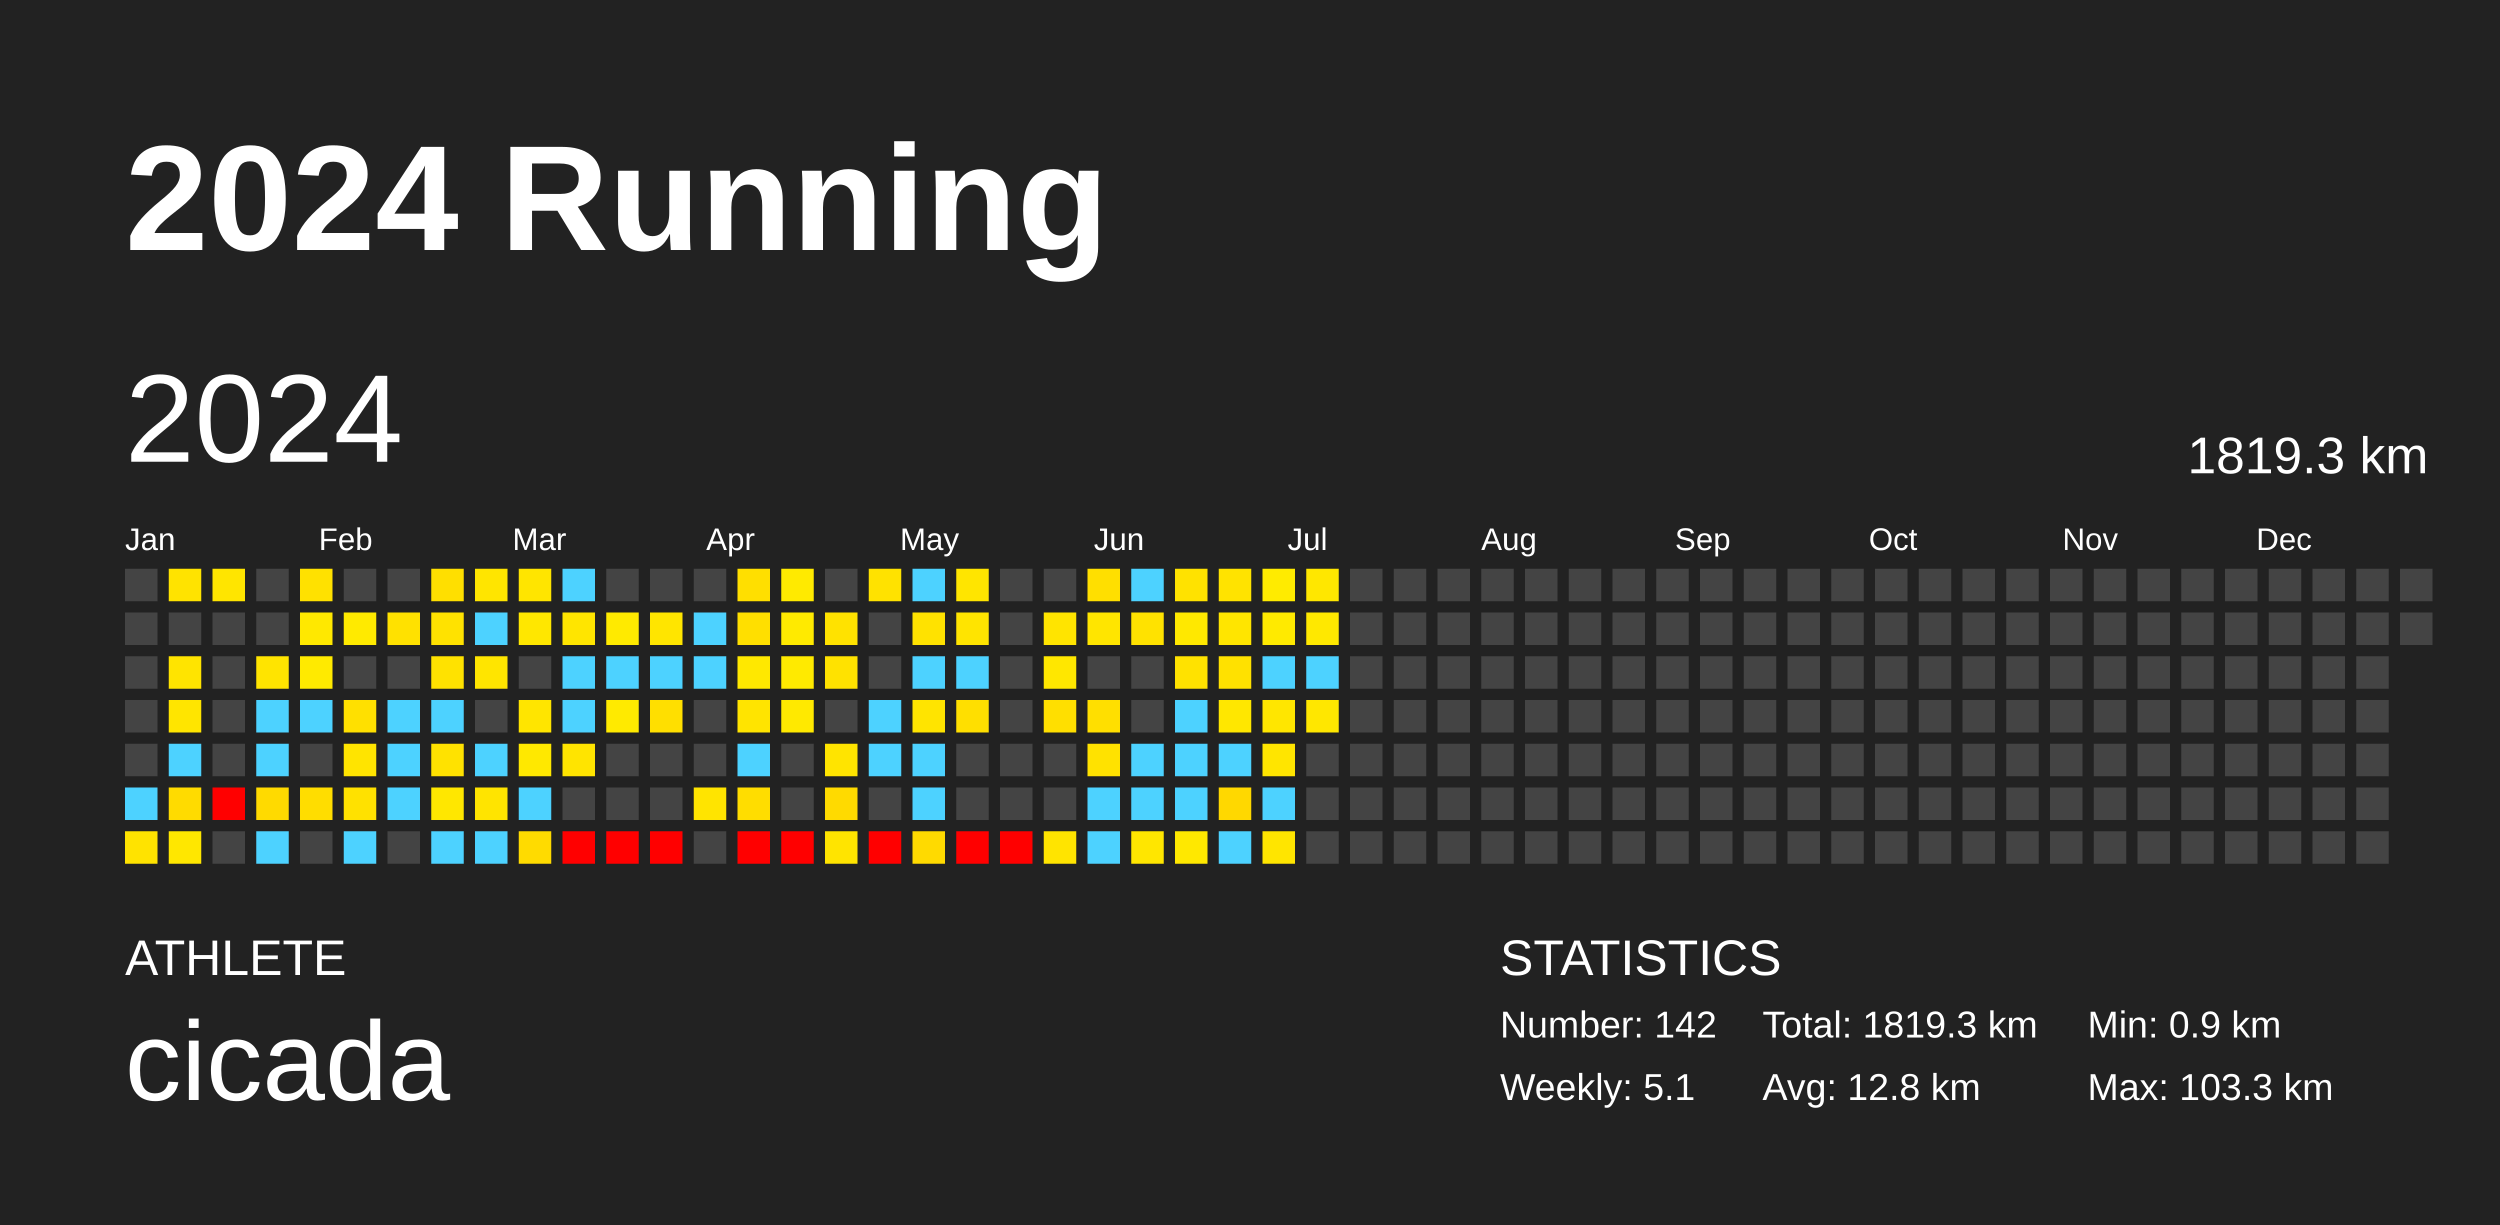
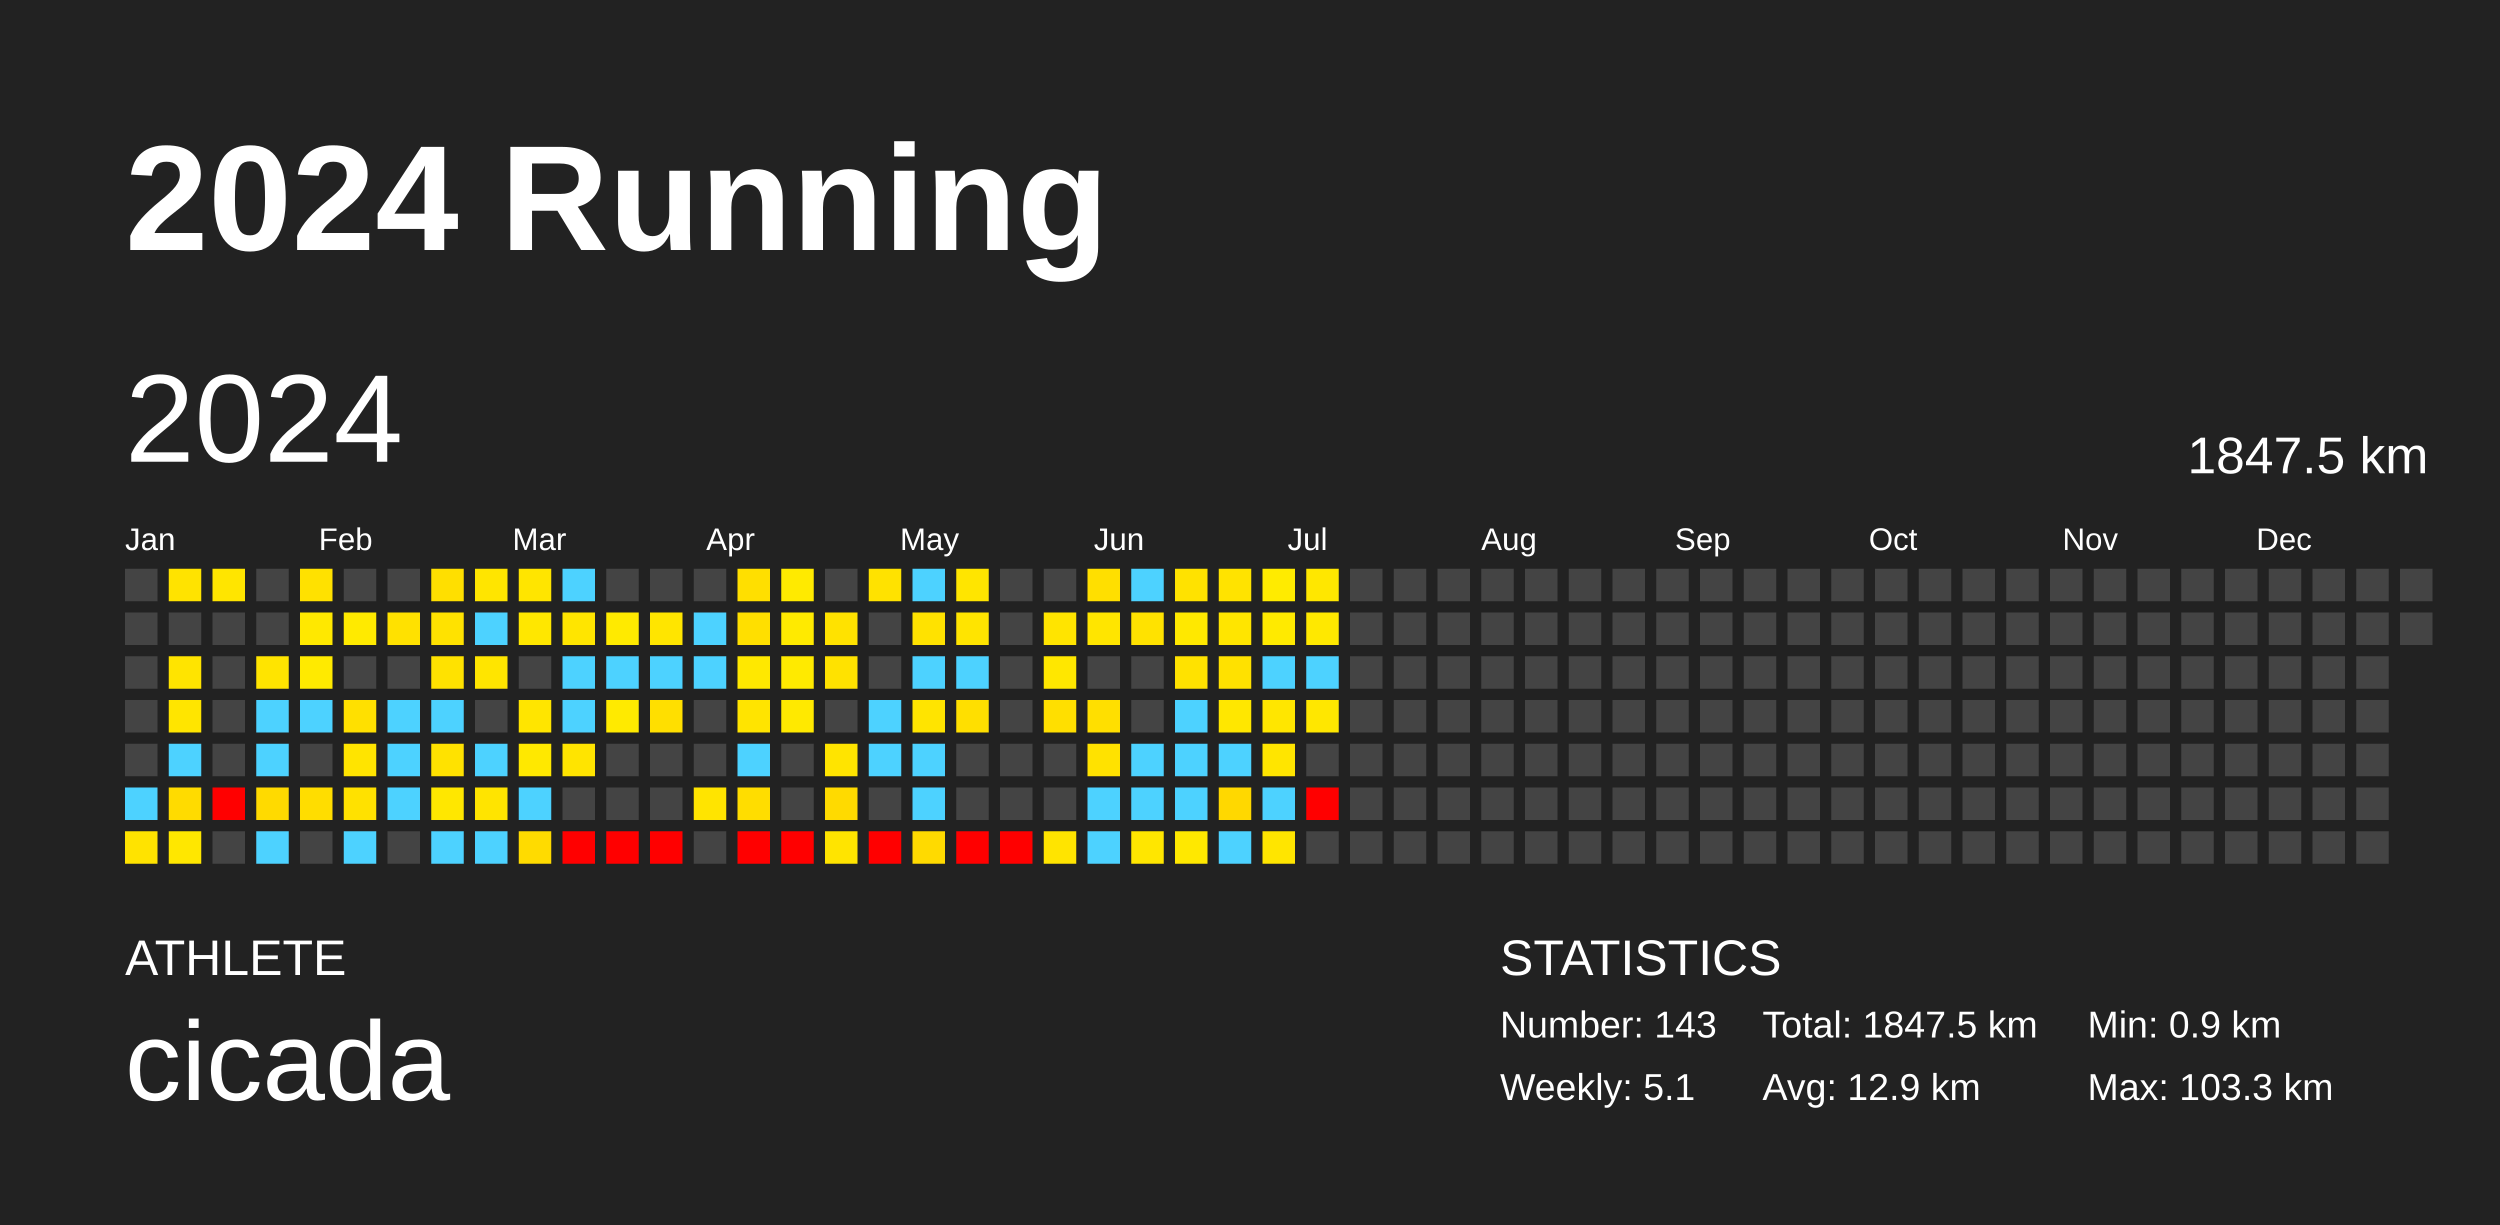
<svg xmlns="http://www.w3.org/2000/svg" baseProfile="full" height="98mm" version="1.1" viewBox="0,0,200,98" width="200mm">
  <defs />
  <rect fill="#222222" height="98" width="200" x="0" y="0" />
  <text fill="#FFFFFF" style="font-size:12px; font-family:Arial; font-weight:bold;" x="10" y="20">2024 Running</text>
  <text fill="#FFFFFF" style="font-size:4px; font-family:Arial" x="10" y="78">ATHLETE</text>
  <text fill="#FFFFFF" style="font-size:9px; font-family:Arial" x="10" y="88">cicada</text>
  <text fill="#FFFFFF" style="font-size:4px; font-family:Arial" x="120" y="78">STATISTICS</text>
-   <text fill="#FFFFFF" style="font-size:3px; font-family:Arial" x="120" y="83">Number: 142</text>
+   <text fill="#FFFFFF" style="font-size:3px; font-family:Arial" x="120" y="83">Number: 143</text>
  <text fill="#FFFFFF" style="font-size:3px; font-family:Arial" x="120" y="88">Weekly: 5.1</text>
-   <text fill="#FFFFFF" style="font-size:3px; font-family:Arial" x="141" y="83">Total: 1819.3 km</text>
-   <text fill="#FFFFFF" style="font-size:3px; font-family:Arial" x="141" y="88">Avg: 12.8 km</text>
+   <text fill="#FFFFFF" style="font-size:3px; font-family:Arial" x="141" y="83">Total: 1847.5 km</text>
+   <text fill="#FFFFFF" style="font-size:3px; font-family:Arial" x="141" y="88">Avg: 12.9 km</text>
  <text fill="#FFFFFF" style="font-size:3px; font-family:Arial" x="167" y="83">Min: 0.9 km</text>
  <text fill="#FFFFFF" style="font-size:3px; font-family:Arial" x="167" y="88">Max: 103.3 km</text>
  <text dominant-baseline="hanging" fill="#FFFFFF" style="font-size:10.0px; font-family:Arial;" x="10" y="30">2024</text>
-   <text dominant-baseline="hanging" fill="#FFFFFF" style="font-size:4.125px; font-family:Arial;" x="175" y="35">1819.3 km</text>
+   <text dominant-baseline="hanging" fill="#FFFFFF" style="font-size:4.125px; font-family:Arial;" x="175" y="35">1847.5 km</text>
  <text fill="#FFFFFF" style="font-size:2.5px; font-family:Arial" x="10.0" y="44">Jan</text>
  <text fill="#FFFFFF" style="font-size:2.5px; font-family:Arial" x="25.5" y="44">Feb</text>
  <text fill="#FFFFFF" style="font-size:2.5px; font-family:Arial" x="41.0" y="44">Mar</text>
  <text fill="#FFFFFF" style="font-size:2.5px; font-family:Arial" x="56.5" y="44">Apr</text>
  <text fill="#FFFFFF" style="font-size:2.5px; font-family:Arial" x="72.0" y="44">May</text>
  <text fill="#FFFFFF" style="font-size:2.5px; font-family:Arial" x="87.5" y="44">Jun</text>
  <text fill="#FFFFFF" style="font-size:2.5px; font-family:Arial" x="103.0" y="44">Jul</text>
  <text fill="#FFFFFF" style="font-size:2.5px; font-family:Arial" x="118.5" y="44">Aug</text>
  <text fill="#FFFFFF" style="font-size:2.5px; font-family:Arial" x="134.0" y="44">Sep</text>
  <text fill="#FFFFFF" style="font-size:2.5px; font-family:Arial" x="149.5" y="44">Oct</text>
  <text fill="#FFFFFF" style="font-size:2.5px; font-family:Arial" x="165.0" y="44">Nov</text>
  <text fill="#FFFFFF" style="font-size:2.5px; font-family:Arial" x="180.5" y="44">Dec</text>
  <rect fill="#444444" height="2.6" width="2.6" x="10.0" y="45.5" />
  <rect fill="#444444" height="2.6" width="2.6" x="10.0" y="49.0" />
  <rect fill="#444444" height="2.6" width="2.6" x="10.0" y="52.5" />
  <rect fill="#444444" height="2.6" width="2.6" x="10.0" y="56.0" />
  <rect fill="#444444" height="2.6" width="2.6" x="10.0" y="59.5" />
  <rect fill="#4dd2ff" height="2.6" width="2.6" x="10.0" y="63.0" />
  <rect fill="#ffe300" height="2.6" width="2.6" x="10.0" y="66.5" />
  <rect fill="#ffe300" height="2.6" width="2.6" x="13.5" y="45.5" />
  <rect fill="#444444" height="2.6" width="2.6" x="13.5" y="49.0" />
  <rect fill="#ffe400" height="2.6" width="2.6" x="13.5" y="52.5" />
  <rect fill="#ffe500" height="2.6" width="2.6" x="13.5" y="56.0" />
  <rect fill="#4dd2ff" height="2.6" width="2.6" x="13.5" y="59.5" />
  <rect fill="#ffdb00" height="2.6" width="2.6" x="13.5" y="63.0" />
  <rect fill="#ffe700" height="2.6" width="2.6" x="13.5" y="66.5" />
  <rect fill="#ffe500" height="2.6" width="2.6" x="17.0" y="45.5" />
  <rect fill="#444444" height="2.6" width="2.6" x="17.0" y="49.0" />
  <rect fill="#444444" height="2.6" width="2.6" x="17.0" y="52.5" />
  <rect fill="#444444" height="2.6" width="2.6" x="17.0" y="56.0" />
  <rect fill="#444444" height="2.6" width="2.6" x="17.0" y="59.5" />
  <rect fill="red" height="2.6" width="2.6" x="17.0" y="63.0" />
  <rect fill="#444444" height="2.6" width="2.6" x="17.0" y="66.5" />
  <rect fill="#444444" height="2.6" width="2.6" x="20.5" y="45.5" />
  <rect fill="#444444" height="2.6" width="2.6" x="20.5" y="49.0" />
  <rect fill="#ffe400" height="2.6" width="2.6" x="20.5" y="52.5" />
  <rect fill="#4dd2ff" height="2.6" width="2.6" x="20.5" y="56.0" />
  <rect fill="#4dd2ff" height="2.6" width="2.6" x="20.5" y="59.5" />
  <rect fill="#ffda00" height="2.6" width="2.6" x="20.5" y="63.0" />
  <rect fill="#4dd2ff" height="2.6" width="2.6" x="20.5" y="66.5" />
  <rect fill="#ffe100" height="2.6" width="2.6" x="24.0" y="45.5" />
  <rect fill="#ffe800" height="2.6" width="2.6" x="24.0" y="49.0" />
  <rect fill="#ffea00" height="2.6" width="2.6" x="24.0" y="52.5" />
  <rect fill="#4dd2ff" height="2.6" width="2.6" x="24.0" y="56.0" />
  <rect fill="#444444" height="2.6" width="2.6" x="24.0" y="59.5" />
  <rect fill="#ffdd00" height="2.6" width="2.6" x="24.0" y="63.0" />
  <rect fill="#444444" height="2.6" width="2.6" x="24.0" y="66.5" />
  <rect fill="#444444" height="2.6" width="2.6" x="27.5" y="45.5" />
  <rect fill="#ffea00" height="2.6" width="2.6" x="27.5" y="49.0" />
  <rect fill="#444444" height="2.6" width="2.6" x="27.5" y="52.5" />
  <rect fill="#ffe000" height="2.6" width="2.6" x="27.5" y="56.0" />
  <rect fill="#ffe400" height="2.6" width="2.6" x="27.5" y="59.5" />
  <rect fill="#ffe100" height="2.6" width="2.6" x="27.5" y="63.0" />
  <rect fill="#4dd2ff" height="2.6" width="2.6" x="27.5" y="66.5" />
  <rect fill="#444444" height="2.6" width="2.6" x="31.0" y="45.5" />
  <rect fill="#ffe100" height="2.6" width="2.6" x="31.0" y="49.0" />
  <rect fill="#444444" height="2.6" width="2.6" x="31.0" y="52.5" />
  <rect fill="#4dd2ff" height="2.6" width="2.6" x="31.0" y="56.0" />
  <rect fill="#4dd2ff" height="2.6" width="2.6" x="31.0" y="59.5" />
  <rect fill="#4dd2ff" height="2.6" width="2.6" x="31.0" y="63.0" />
  <rect fill="#444444" height="2.6" width="2.6" x="31.0" y="66.5" />
  <rect fill="#ffdf00" height="2.6" width="2.6" x="34.5" y="45.5" />
  <rect fill="#ffe200" height="2.6" width="2.6" x="34.5" y="49.0" />
  <rect fill="#ffe200" height="2.6" width="2.6" x="34.5" y="52.5" />
  <rect fill="#4dd2ff" height="2.6" width="2.6" x="34.5" y="56.0" />
  <rect fill="#ffe200" height="2.6" width="2.6" x="34.5" y="59.5" />
  <rect fill="#ffe700" height="2.6" width="2.6" x="34.5" y="63.0" />
  <rect fill="#4dd2ff" height="2.6" width="2.6" x="34.5" y="66.5" />
  <rect fill="#ffe500" height="2.6" width="2.6" x="38.0" y="45.5" />
  <rect fill="#4dd2ff" height="2.6" width="2.6" x="38.0" y="49.0" />
  <rect fill="#ffe500" height="2.6" width="2.6" x="38.0" y="52.5" />
  <rect fill="#444444" height="2.6" width="2.6" x="38.0" y="56.0" />
  <rect fill="#4dd2ff" height="2.6" width="2.6" x="38.0" y="59.5" />
  <rect fill="#ffe400" height="2.6" width="2.6" x="38.0" y="63.0" />
  <rect fill="#4dd2ff" height="2.6" width="2.6" x="38.0" y="66.5" />
  <rect fill="#ffe500" height="2.6" width="2.6" x="41.5" y="45.5" />
  <rect fill="#ffe700" height="2.6" width="2.6" x="41.5" y="49.0" />
  <rect fill="#444444" height="2.6" width="2.6" x="41.5" y="52.5" />
  <rect fill="#ffe500" height="2.6" width="2.6" x="41.5" y="56.0" />
  <rect fill="#ffe800" height="2.6" width="2.6" x="41.5" y="59.5" />
  <rect fill="#4dd2ff" height="2.6" width="2.6" x="41.5" y="63.0" />
  <rect fill="#ffdb00" height="2.6" width="2.6" x="41.5" y="66.5" />
  <rect fill="#4dd2ff" height="2.6" width="2.6" x="45.0" y="45.5" />
  <rect fill="#ffe500" height="2.6" width="2.6" x="45.0" y="49.0" />
  <rect fill="#4dd2ff" height="2.6" width="2.6" x="45.0" y="52.5" />
  <rect fill="#4dd2ff" height="2.6" width="2.6" x="45.0" y="56.0" />
  <rect fill="#ffe400" height="2.6" width="2.6" x="45.0" y="59.5" />
  <rect fill="#444444" height="2.6" width="2.6" x="45.0" y="63.0" />
  <rect fill="red" height="2.6" width="2.6" x="45.0" y="66.5" />
  <rect fill="#444444" height="2.6" width="2.6" x="48.5" y="45.5" />
  <rect fill="#ffea00" height="2.6" width="2.6" x="48.5" y="49.0" />
  <rect fill="#4dd2ff" height="2.6" width="2.6" x="48.5" y="52.5" />
  <rect fill="#ffea00" height="2.6" width="2.6" x="48.5" y="56.0" />
  <rect fill="#444444" height="2.6" width="2.6" x="48.5" y="59.5" />
  <rect fill="#444444" height="2.6" width="2.6" x="48.5" y="63.0" />
  <rect fill="red" height="2.6" width="2.6" x="48.5" y="66.5" />
  <rect fill="#444444" height="2.6" width="2.6" x="52.0" y="45.5" />
  <rect fill="#ffe500" height="2.6" width="2.6" x="52.0" y="49.0" />
  <rect fill="#4dd2ff" height="2.6" width="2.6" x="52.0" y="52.5" />
  <rect fill="#ffdf00" height="2.6" width="2.6" x="52.0" y="56.0" />
  <rect fill="#444444" height="2.6" width="2.6" x="52.0" y="59.5" />
  <rect fill="#444444" height="2.6" width="2.6" x="52.0" y="63.0" />
  <rect fill="red" height="2.6" width="2.6" x="52.0" y="66.5" />
  <rect fill="#444444" height="2.6" width="2.6" x="55.5" y="45.5" />
  <rect fill="#4dd2ff" height="2.6" width="2.6" x="55.5" y="49.0" />
  <rect fill="#4dd2ff" height="2.6" width="2.6" x="55.5" y="52.5" />
  <rect fill="#444444" height="2.6" width="2.6" x="55.5" y="56.0" />
  <rect fill="#444444" height="2.6" width="2.6" x="55.5" y="59.5" />
  <rect fill="#ffe400" height="2.6" width="2.6" x="55.5" y="63.0" />
  <rect fill="#444444" height="2.6" width="2.6" x="55.5" y="66.5" />
  <rect fill="#ffdf00" height="2.6" width="2.6" x="59.0" y="45.5" />
  <rect fill="#ffdf00" height="2.6" width="2.6" x="59.0" y="49.0" />
  <rect fill="#ffe800" height="2.6" width="2.6" x="59.0" y="52.5" />
  <rect fill="#ffe400" height="2.6" width="2.6" x="59.0" y="56.0" />
  <rect fill="#4dd2ff" height="2.6" width="2.6" x="59.0" y="59.5" />
  <rect fill="#ffdd00" height="2.6" width="2.6" x="59.0" y="63.0" />
  <rect fill="red" height="2.6" width="2.6" x="59.0" y="66.5" />
  <rect fill="#ffea00" height="2.6" width="2.6" x="62.5" y="45.5" />
  <rect fill="#ffea00" height="2.6" width="2.6" x="62.5" y="49.0" />
  <rect fill="#ffea00" height="2.6" width="2.6" x="62.5" y="52.5" />
  <rect fill="#ffe900" height="2.6" width="2.6" x="62.5" y="56.0" />
  <rect fill="#444444" height="2.6" width="2.6" x="62.5" y="59.5" />
  <rect fill="#444444" height="2.6" width="2.6" x="62.5" y="63.0" />
  <rect fill="red" height="2.6" width="2.6" x="62.5" y="66.5" />
  <rect fill="#444444" height="2.6" width="2.6" x="66.0" y="45.5" />
  <rect fill="#ffe200" height="2.6" width="2.6" x="66.0" y="49.0" />
  <rect fill="#ffe200" height="2.6" width="2.6" x="66.0" y="52.5" />
  <rect fill="#444444" height="2.6" width="2.6" x="66.0" y="56.0" />
  <rect fill="#ffe400" height="2.6" width="2.6" x="66.0" y="59.5" />
  <rect fill="#ffda00" height="2.6" width="2.6" x="66.0" y="63.0" />
  <rect fill="#ffe400" height="2.6" width="2.6" x="66.0" y="66.5" />
  <rect fill="#ffe200" height="2.6" width="2.6" x="69.5" y="45.5" />
  <rect fill="#444444" height="2.6" width="2.6" x="69.5" y="49.0" />
  <rect fill="#444444" height="2.6" width="2.6" x="69.5" y="52.5" />
  <rect fill="#4dd2ff" height="2.6" width="2.6" x="69.5" y="56.0" />
  <rect fill="#4dd2ff" height="2.6" width="2.6" x="69.5" y="59.5" />
  <rect fill="#444444" height="2.6" width="2.6" x="69.5" y="63.0" />
  <rect fill="red" height="2.6" width="2.6" x="69.5" y="66.5" />
  <rect fill="#4dd2ff" height="2.6" width="2.6" x="73.0" y="45.5" />
  <rect fill="#ffe200" height="2.6" width="2.6" x="73.0" y="49.0" />
  <rect fill="#4dd2ff" height="2.6" width="2.6" x="73.0" y="52.5" />
  <rect fill="#ffe400" height="2.6" width="2.6" x="73.0" y="56.0" />
  <rect fill="#4dd2ff" height="2.6" width="2.6" x="73.0" y="59.5" />
  <rect fill="#4dd2ff" height="2.6" width="2.6" x="73.0" y="63.0" />
  <rect fill="#ffda00" height="2.6" width="2.6" x="73.0" y="66.5" />
  <rect fill="#ffe500" height="2.6" width="2.6" x="76.5" y="45.5" />
  <rect fill="#ffe400" height="2.6" width="2.6" x="76.5" y="49.0" />
  <rect fill="#4dd2ff" height="2.6" width="2.6" x="76.5" y="52.5" />
  <rect fill="#ffdf00" height="2.6" width="2.6" x="76.5" y="56.0" />
  <rect fill="#444444" height="2.6" width="2.6" x="76.5" y="59.5" />
  <rect fill="#444444" height="2.6" width="2.6" x="76.5" y="63.0" />
  <rect fill="red" height="2.6" width="2.6" x="76.5" y="66.5" />
  <rect fill="#444444" height="2.6" width="2.6" x="80.0" y="45.5" />
  <rect fill="#444444" height="2.6" width="2.6" x="80.0" y="49.0" />
  <rect fill="#444444" height="2.6" width="2.6" x="80.0" y="52.5" />
  <rect fill="#444444" height="2.6" width="2.6" x="80.0" y="56.0" />
  <rect fill="#444444" height="2.6" width="2.6" x="80.0" y="59.5" />
  <rect fill="#444444" height="2.6" width="2.6" x="80.0" y="63.0" />
  <rect fill="red" height="2.6" width="2.6" x="80.0" y="66.5" />
  <rect fill="#444444" height="2.6" width="2.6" x="83.5" y="45.5" />
  <rect fill="#ffe400" height="2.6" width="2.6" x="83.5" y="49.0" />
  <rect fill="#ffe700" height="2.6" width="2.6" x="83.5" y="52.5" />
  <rect fill="#ffdf00" height="2.6" width="2.6" x="83.5" y="56.0" />
  <rect fill="#444444" height="2.6" width="2.6" x="83.5" y="59.5" />
  <rect fill="#444444" height="2.6" width="2.6" x="83.5" y="63.0" />
  <rect fill="#ffe400" height="2.6" width="2.6" x="83.5" y="66.5" />
  <rect fill="#ffdf00" height="2.6" width="2.6" x="87.0" y="45.5" />
  <rect fill="#ffe500" height="2.6" width="2.6" x="87.0" y="49.0" />
  <rect fill="#444444" height="2.6" width="2.6" x="87.0" y="52.5" />
  <rect fill="#ffdf00" height="2.6" width="2.6" x="87.0" y="56.0" />
  <rect fill="#ffe200" height="2.6" width="2.6" x="87.0" y="59.5" />
  <rect fill="#4dd2ff" height="2.6" width="2.6" x="87.0" y="63.0" />
  <rect fill="#4dd2ff" height="2.6" width="2.6" x="87.0" y="66.5" />
  <rect fill="#4dd2ff" height="2.6" width="2.6" x="90.5" y="45.5" />
  <rect fill="#ffe200" height="2.6" width="2.6" x="90.5" y="49.0" />
  <rect fill="#444444" height="2.6" width="2.6" x="90.5" y="52.5" />
  <rect fill="#444444" height="2.6" width="2.6" x="90.5" y="56.0" />
  <rect fill="#4dd2ff" height="2.6" width="2.6" x="90.5" y="59.5" />
  <rect fill="#4dd2ff" height="2.6" width="2.6" x="90.5" y="63.0" />
  <rect fill="#ffe600" height="2.6" width="2.6" x="90.5" y="66.5" />
  <rect fill="#ffe200" height="2.6" width="2.6" x="94.0" y="45.5" />
  <rect fill="#ffe800" height="2.6" width="2.6" x="94.0" y="49.0" />
  <rect fill="#ffe200" height="2.6" width="2.6" x="94.0" y="52.5" />
  <rect fill="#4dd2ff" height="2.6" width="2.6" x="94.0" y="56.0" />
  <rect fill="#4dd2ff" height="2.6" width="2.6" x="94.0" y="59.5" />
  <rect fill="#4dd2ff" height="2.6" width="2.6" x="94.0" y="63.0" />
  <rect fill="#ffe800" height="2.6" width="2.6" x="94.0" y="66.5" />
  <rect fill="#ffe300" height="2.6" width="2.6" x="97.5" y="45.5" />
  <rect fill="#ffe500" height="2.6" width="2.6" x="97.5" y="49.0" />
  <rect fill="#ffe100" height="2.6" width="2.6" x="97.5" y="52.5" />
  <rect fill="#ffe700" height="2.6" width="2.6" x="97.5" y="56.0" />
  <rect fill="#4dd2ff" height="2.6" width="2.6" x="97.5" y="59.5" />
  <rect fill="#ffd800" height="2.6" width="2.6" x="97.5" y="63.0" />
  <rect fill="#4dd2ff" height="2.6" width="2.6" x="97.5" y="66.5" />
  <rect fill="#ffeb00" height="2.6" width="2.6" x="101.0" y="45.5" />
  <rect fill="#ffea00" height="2.6" width="2.6" x="101.0" y="49.0" />
  <rect fill="#4dd2ff" height="2.6" width="2.6" x="101.0" y="52.5" />
  <rect fill="#ffe600" height="2.6" width="2.6" x="101.0" y="56.0" />
  <rect fill="#ffe500" height="2.6" width="2.6" x="101.0" y="59.5" />
  <rect fill="#4dd2ff" height="2.6" width="2.6" x="101.0" y="63.0" />
  <rect fill="#ffe500" height="2.6" width="2.6" x="101.0" y="66.5" />
  <rect fill="#ffe700" height="2.6" width="2.6" x="104.5" y="45.5" />
  <rect fill="#ffe800" height="2.6" width="2.6" x="104.5" y="49.0" />
  <rect fill="#4dd2ff" height="2.6" width="2.6" x="104.5" y="52.5" />
  <rect fill="#ffe700" height="2.6" width="2.6" x="104.5" y="56.0" />
  <rect fill="#444444" height="2.6" width="2.6" x="104.5" y="59.5" />
-   <rect fill="#444444" height="2.6" width="2.6" x="104.5" y="63.0" />
+   <rect fill="red" height="2.6" width="2.6" x="104.5" y="63.0" />
  <rect fill="#444444" height="2.6" width="2.6" x="104.5" y="66.5" />
  <rect fill="#444444" height="2.6" width="2.6" x="108.0" y="45.5" />
  <rect fill="#444444" height="2.6" width="2.6" x="108.0" y="49.0" />
  <rect fill="#444444" height="2.6" width="2.6" x="108.0" y="52.5" />
  <rect fill="#444444" height="2.6" width="2.6" x="108.0" y="56.0" />
  <rect fill="#444444" height="2.6" width="2.6" x="108.0" y="59.5" />
  <rect fill="#444444" height="2.6" width="2.6" x="108.0" y="63.0" />
  <rect fill="#444444" height="2.6" width="2.6" x="108.0" y="66.5" />
  <rect fill="#444444" height="2.6" width="2.6" x="111.5" y="45.5" />
  <rect fill="#444444" height="2.6" width="2.6" x="111.5" y="49.0" />
  <rect fill="#444444" height="2.6" width="2.6" x="111.5" y="52.5" />
  <rect fill="#444444" height="2.6" width="2.6" x="111.5" y="56.0" />
  <rect fill="#444444" height="2.6" width="2.6" x="111.5" y="59.5" />
  <rect fill="#444444" height="2.6" width="2.6" x="111.5" y="63.0" />
  <rect fill="#444444" height="2.6" width="2.6" x="111.5" y="66.5" />
  <rect fill="#444444" height="2.6" width="2.6" x="115.0" y="45.5" />
  <rect fill="#444444" height="2.6" width="2.6" x="115.0" y="49.0" />
  <rect fill="#444444" height="2.6" width="2.6" x="115.0" y="52.5" />
  <rect fill="#444444" height="2.6" width="2.6" x="115.0" y="56.0" />
  <rect fill="#444444" height="2.6" width="2.6" x="115.0" y="59.5" />
  <rect fill="#444444" height="2.6" width="2.6" x="115.0" y="63.0" />
  <rect fill="#444444" height="2.6" width="2.6" x="115.0" y="66.5" />
  <rect fill="#444444" height="2.6" width="2.6" x="118.5" y="45.5" />
  <rect fill="#444444" height="2.6" width="2.6" x="118.5" y="49.0" />
  <rect fill="#444444" height="2.6" width="2.6" x="118.5" y="52.5" />
  <rect fill="#444444" height="2.6" width="2.6" x="118.5" y="56.0" />
  <rect fill="#444444" height="2.6" width="2.6" x="118.5" y="59.5" />
  <rect fill="#444444" height="2.6" width="2.6" x="118.5" y="63.0" />
  <rect fill="#444444" height="2.6" width="2.6" x="118.5" y="66.5" />
  <rect fill="#444444" height="2.6" width="2.6" x="122.0" y="45.5" />
  <rect fill="#444444" height="2.6" width="2.6" x="122.0" y="49.0" />
  <rect fill="#444444" height="2.6" width="2.6" x="122.0" y="52.5" />
  <rect fill="#444444" height="2.6" width="2.6" x="122.0" y="56.0" />
  <rect fill="#444444" height="2.6" width="2.6" x="122.0" y="59.5" />
  <rect fill="#444444" height="2.6" width="2.6" x="122.0" y="63.0" />
  <rect fill="#444444" height="2.6" width="2.6" x="122.0" y="66.5" />
  <rect fill="#444444" height="2.6" width="2.6" x="125.5" y="45.5" />
  <rect fill="#444444" height="2.6" width="2.6" x="125.5" y="49.0" />
  <rect fill="#444444" height="2.6" width="2.6" x="125.5" y="52.5" />
  <rect fill="#444444" height="2.6" width="2.6" x="125.5" y="56.0" />
  <rect fill="#444444" height="2.6" width="2.6" x="125.5" y="59.5" />
  <rect fill="#444444" height="2.6" width="2.6" x="125.5" y="63.0" />
  <rect fill="#444444" height="2.6" width="2.6" x="125.5" y="66.5" />
  <rect fill="#444444" height="2.6" width="2.6" x="129.0" y="45.5" />
  <rect fill="#444444" height="2.6" width="2.6" x="129.0" y="49.0" />
  <rect fill="#444444" height="2.6" width="2.6" x="129.0" y="52.5" />
  <rect fill="#444444" height="2.6" width="2.6" x="129.0" y="56.0" />
  <rect fill="#444444" height="2.6" width="2.6" x="129.0" y="59.5" />
  <rect fill="#444444" height="2.6" width="2.6" x="129.0" y="63.0" />
  <rect fill="#444444" height="2.6" width="2.6" x="129.0" y="66.5" />
  <rect fill="#444444" height="2.6" width="2.6" x="132.5" y="45.5" />
  <rect fill="#444444" height="2.6" width="2.6" x="132.5" y="49.0" />
  <rect fill="#444444" height="2.6" width="2.6" x="132.5" y="52.5" />
  <rect fill="#444444" height="2.6" width="2.6" x="132.5" y="56.0" />
  <rect fill="#444444" height="2.6" width="2.6" x="132.5" y="59.5" />
  <rect fill="#444444" height="2.6" width="2.6" x="132.5" y="63.0" />
  <rect fill="#444444" height="2.6" width="2.6" x="132.5" y="66.5" />
  <rect fill="#444444" height="2.6" width="2.6" x="136.0" y="45.5" />
  <rect fill="#444444" height="2.6" width="2.6" x="136.0" y="49.0" />
  <rect fill="#444444" height="2.6" width="2.6" x="136.0" y="52.5" />
  <rect fill="#444444" height="2.6" width="2.6" x="136.0" y="56.0" />
  <rect fill="#444444" height="2.6" width="2.6" x="136.0" y="59.5" />
  <rect fill="#444444" height="2.6" width="2.6" x="136.0" y="63.0" />
  <rect fill="#444444" height="2.6" width="2.6" x="136.0" y="66.5" />
  <rect fill="#444444" height="2.6" width="2.6" x="139.5" y="45.5" />
  <rect fill="#444444" height="2.6" width="2.6" x="139.5" y="49.0" />
  <rect fill="#444444" height="2.6" width="2.6" x="139.5" y="52.5" />
  <rect fill="#444444" height="2.6" width="2.6" x="139.5" y="56.0" />
  <rect fill="#444444" height="2.6" width="2.6" x="139.5" y="59.5" />
  <rect fill="#444444" height="2.6" width="2.6" x="139.5" y="63.0" />
  <rect fill="#444444" height="2.6" width="2.6" x="139.5" y="66.5" />
  <rect fill="#444444" height="2.6" width="2.6" x="143.0" y="45.5" />
  <rect fill="#444444" height="2.6" width="2.6" x="143.0" y="49.0" />
  <rect fill="#444444" height="2.6" width="2.6" x="143.0" y="52.5" />
  <rect fill="#444444" height="2.6" width="2.6" x="143.0" y="56.0" />
  <rect fill="#444444" height="2.6" width="2.6" x="143.0" y="59.5" />
  <rect fill="#444444" height="2.6" width="2.6" x="143.0" y="63.0" />
  <rect fill="#444444" height="2.6" width="2.6" x="143.0" y="66.5" />
  <rect fill="#444444" height="2.6" width="2.6" x="146.5" y="45.5" />
  <rect fill="#444444" height="2.6" width="2.6" x="146.5" y="49.0" />
  <rect fill="#444444" height="2.6" width="2.6" x="146.5" y="52.5" />
  <rect fill="#444444" height="2.6" width="2.6" x="146.5" y="56.0" />
  <rect fill="#444444" height="2.6" width="2.6" x="146.5" y="59.5" />
  <rect fill="#444444" height="2.6" width="2.6" x="146.5" y="63.0" />
  <rect fill="#444444" height="2.6" width="2.6" x="146.5" y="66.5" />
  <rect fill="#444444" height="2.6" width="2.6" x="150.0" y="45.5" />
  <rect fill="#444444" height="2.6" width="2.6" x="150.0" y="49.0" />
  <rect fill="#444444" height="2.6" width="2.6" x="150.0" y="52.5" />
  <rect fill="#444444" height="2.6" width="2.6" x="150.0" y="56.0" />
  <rect fill="#444444" height="2.6" width="2.6" x="150.0" y="59.5" />
  <rect fill="#444444" height="2.6" width="2.6" x="150.0" y="63.0" />
  <rect fill="#444444" height="2.6" width="2.6" x="150.0" y="66.5" />
  <rect fill="#444444" height="2.6" width="2.6" x="153.5" y="45.5" />
  <rect fill="#444444" height="2.6" width="2.6" x="153.5" y="49.0" />
  <rect fill="#444444" height="2.6" width="2.6" x="153.5" y="52.5" />
  <rect fill="#444444" height="2.6" width="2.6" x="153.5" y="56.0" />
  <rect fill="#444444" height="2.6" width="2.6" x="153.5" y="59.5" />
  <rect fill="#444444" height="2.6" width="2.6" x="153.5" y="63.0" />
  <rect fill="#444444" height="2.6" width="2.6" x="153.5" y="66.5" />
  <rect fill="#444444" height="2.6" width="2.6" x="157.0" y="45.5" />
  <rect fill="#444444" height="2.6" width="2.6" x="157.0" y="49.0" />
  <rect fill="#444444" height="2.6" width="2.6" x="157.0" y="52.5" />
  <rect fill="#444444" height="2.6" width="2.6" x="157.0" y="56.0" />
  <rect fill="#444444" height="2.6" width="2.6" x="157.0" y="59.5" />
  <rect fill="#444444" height="2.6" width="2.6" x="157.0" y="63.0" />
  <rect fill="#444444" height="2.6" width="2.6" x="157.0" y="66.5" />
  <rect fill="#444444" height="2.6" width="2.6" x="160.5" y="45.5" />
  <rect fill="#444444" height="2.6" width="2.6" x="160.5" y="49.0" />
  <rect fill="#444444" height="2.6" width="2.6" x="160.5" y="52.5" />
  <rect fill="#444444" height="2.6" width="2.6" x="160.5" y="56.0" />
  <rect fill="#444444" height="2.6" width="2.6" x="160.5" y="59.5" />
  <rect fill="#444444" height="2.6" width="2.6" x="160.5" y="63.0" />
  <rect fill="#444444" height="2.6" width="2.6" x="160.5" y="66.5" />
  <rect fill="#444444" height="2.6" width="2.6" x="164.0" y="45.5" />
  <rect fill="#444444" height="2.6" width="2.6" x="164.0" y="49.0" />
  <rect fill="#444444" height="2.6" width="2.6" x="164.0" y="52.5" />
  <rect fill="#444444" height="2.6" width="2.6" x="164.0" y="56.0" />
  <rect fill="#444444" height="2.6" width="2.6" x="164.0" y="59.5" />
  <rect fill="#444444" height="2.6" width="2.6" x="164.0" y="63.0" />
  <rect fill="#444444" height="2.6" width="2.6" x="164.0" y="66.5" />
  <rect fill="#444444" height="2.6" width="2.6" x="167.5" y="45.5" />
  <rect fill="#444444" height="2.6" width="2.6" x="167.5" y="49.0" />
  <rect fill="#444444" height="2.6" width="2.6" x="167.5" y="52.5" />
  <rect fill="#444444" height="2.6" width="2.6" x="167.5" y="56.0" />
  <rect fill="#444444" height="2.6" width="2.6" x="167.5" y="59.5" />
  <rect fill="#444444" height="2.6" width="2.6" x="167.5" y="63.0" />
  <rect fill="#444444" height="2.6" width="2.6" x="167.5" y="66.5" />
  <rect fill="#444444" height="2.6" width="2.6" x="171.0" y="45.5" />
  <rect fill="#444444" height="2.6" width="2.6" x="171.0" y="49.0" />
  <rect fill="#444444" height="2.6" width="2.6" x="171.0" y="52.5" />
  <rect fill="#444444" height="2.6" width="2.6" x="171.0" y="56.0" />
  <rect fill="#444444" height="2.6" width="2.6" x="171.0" y="59.5" />
  <rect fill="#444444" height="2.6" width="2.6" x="171.0" y="63.0" />
  <rect fill="#444444" height="2.6" width="2.6" x="171.0" y="66.5" />
  <rect fill="#444444" height="2.6" width="2.6" x="174.5" y="45.5" />
  <rect fill="#444444" height="2.6" width="2.6" x="174.5" y="49.0" />
  <rect fill="#444444" height="2.6" width="2.6" x="174.5" y="52.5" />
  <rect fill="#444444" height="2.6" width="2.6" x="174.5" y="56.0" />
  <rect fill="#444444" height="2.6" width="2.6" x="174.5" y="59.5" />
  <rect fill="#444444" height="2.6" width="2.6" x="174.5" y="63.0" />
  <rect fill="#444444" height="2.6" width="2.6" x="174.5" y="66.5" />
  <rect fill="#444444" height="2.6" width="2.6" x="178.0" y="45.5" />
  <rect fill="#444444" height="2.6" width="2.6" x="178.0" y="49.0" />
  <rect fill="#444444" height="2.6" width="2.6" x="178.0" y="52.5" />
  <rect fill="#444444" height="2.6" width="2.6" x="178.0" y="56.0" />
  <rect fill="#444444" height="2.6" width="2.6" x="178.0" y="59.5" />
  <rect fill="#444444" height="2.6" width="2.6" x="178.0" y="63.0" />
  <rect fill="#444444" height="2.6" width="2.6" x="178.0" y="66.5" />
  <rect fill="#444444" height="2.6" width="2.6" x="181.5" y="45.5" />
  <rect fill="#444444" height="2.6" width="2.6" x="181.5" y="49.0" />
  <rect fill="#444444" height="2.6" width="2.6" x="181.5" y="52.5" />
  <rect fill="#444444" height="2.6" width="2.6" x="181.5" y="56.0" />
  <rect fill="#444444" height="2.6" width="2.6" x="181.5" y="59.5" />
  <rect fill="#444444" height="2.6" width="2.6" x="181.5" y="63.0" />
  <rect fill="#444444" height="2.6" width="2.6" x="181.5" y="66.5" />
  <rect fill="#444444" height="2.6" width="2.6" x="185.0" y="45.5" />
  <rect fill="#444444" height="2.6" width="2.6" x="185.0" y="49.0" />
  <rect fill="#444444" height="2.6" width="2.6" x="185.0" y="52.5" />
  <rect fill="#444444" height="2.6" width="2.6" x="185.0" y="56.0" />
  <rect fill="#444444" height="2.6" width="2.6" x="185.0" y="59.5" />
  <rect fill="#444444" height="2.6" width="2.6" x="185.0" y="63.0" />
  <rect fill="#444444" height="2.6" width="2.6" x="185.0" y="66.5" />
  <rect fill="#444444" height="2.6" width="2.6" x="188.5" y="45.5" />
  <rect fill="#444444" height="2.6" width="2.6" x="188.5" y="49.0" />
  <rect fill="#444444" height="2.6" width="2.6" x="188.5" y="52.5" />
  <rect fill="#444444" height="2.6" width="2.6" x="188.5" y="56.0" />
  <rect fill="#444444" height="2.6" width="2.6" x="188.5" y="59.5" />
  <rect fill="#444444" height="2.6" width="2.6" x="188.5" y="63.0" />
  <rect fill="#444444" height="2.6" width="2.6" x="188.5" y="66.5" />
  <rect fill="#444444" height="2.6" width="2.6" x="192.0" y="45.5" />
  <rect fill="#444444" height="2.6" width="2.6" x="192.0" y="49.0" />
</svg>
